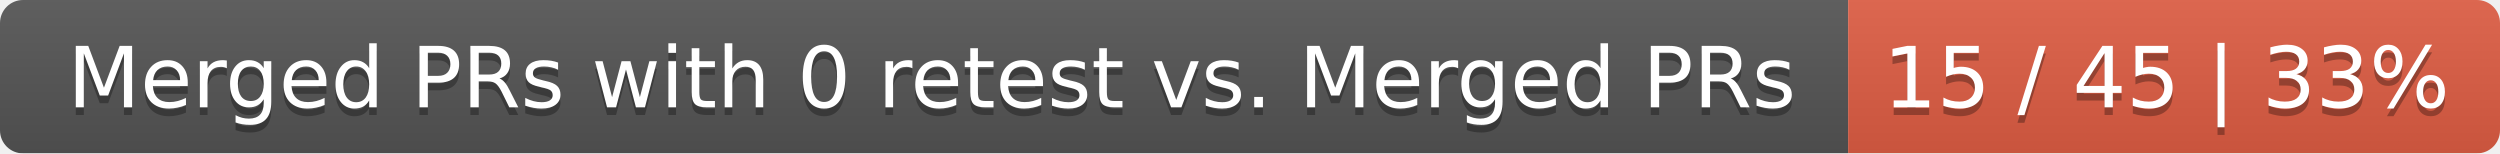
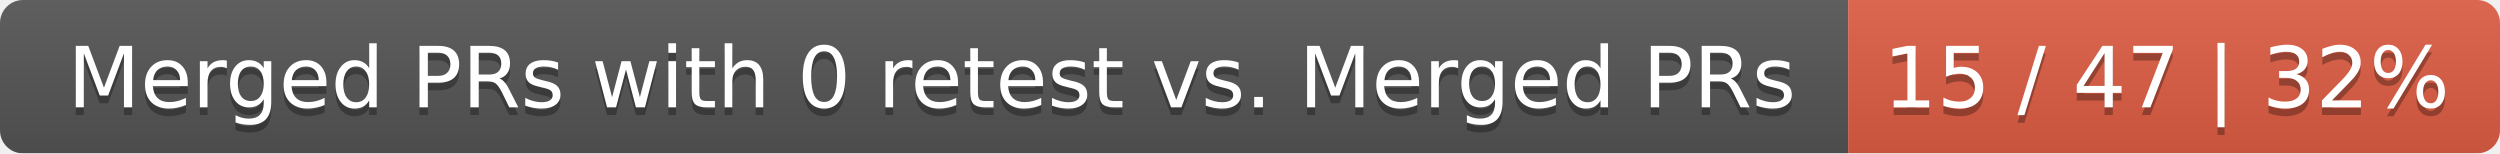
<svg xmlns="http://www.w3.org/2000/svg" width="326" height="20">
  <linearGradient id="smooth" x2="0" y2="100%">
    <stop offset="0" stop-color="#bbb" stop-opacity=".1" />
    <stop offset="1" stop-opacity=".1" />
  </linearGradient>
  <mask id="round">
    <rect width="326" height="20" rx="3" fill="#fff" />
  </mask>
  <g mask="url(#round)">
    <rect width="241" height="20" fill="#555" />
    <rect x="241" width="85" height="20" fill="#e05d44" />
    <rect width="326" height="20" fill="url(#smooth)" />
  </g>
  <g fill="#fff" text-anchor="middle" font-family="DejaVu Sans,Verdana,Geneva,sans-serif" font-size="11">
    <text x="121.5" y="15" fill="#010101" fill-opacity=".3">Merged PRs with 0 retest vs. Merged PRs</text>
    <text x="121.5" y="14">Merged PRs with 0 retest vs. Merged PRs</text>
-     <text x="282.5" y="15" fill="#010101" fill-opacity=".3">15 / 45 | 33%</text>
-     <text x="282.5" y="14">15 / 45 | 33%</text>
+     <text x="282.5" y="15" fill="#010101" fill-opacity=".3">15 / 47 | 32%</text>
+     <text x="282.5" y="14">15 / 47 | 32%</text>
  </g>
</svg>
